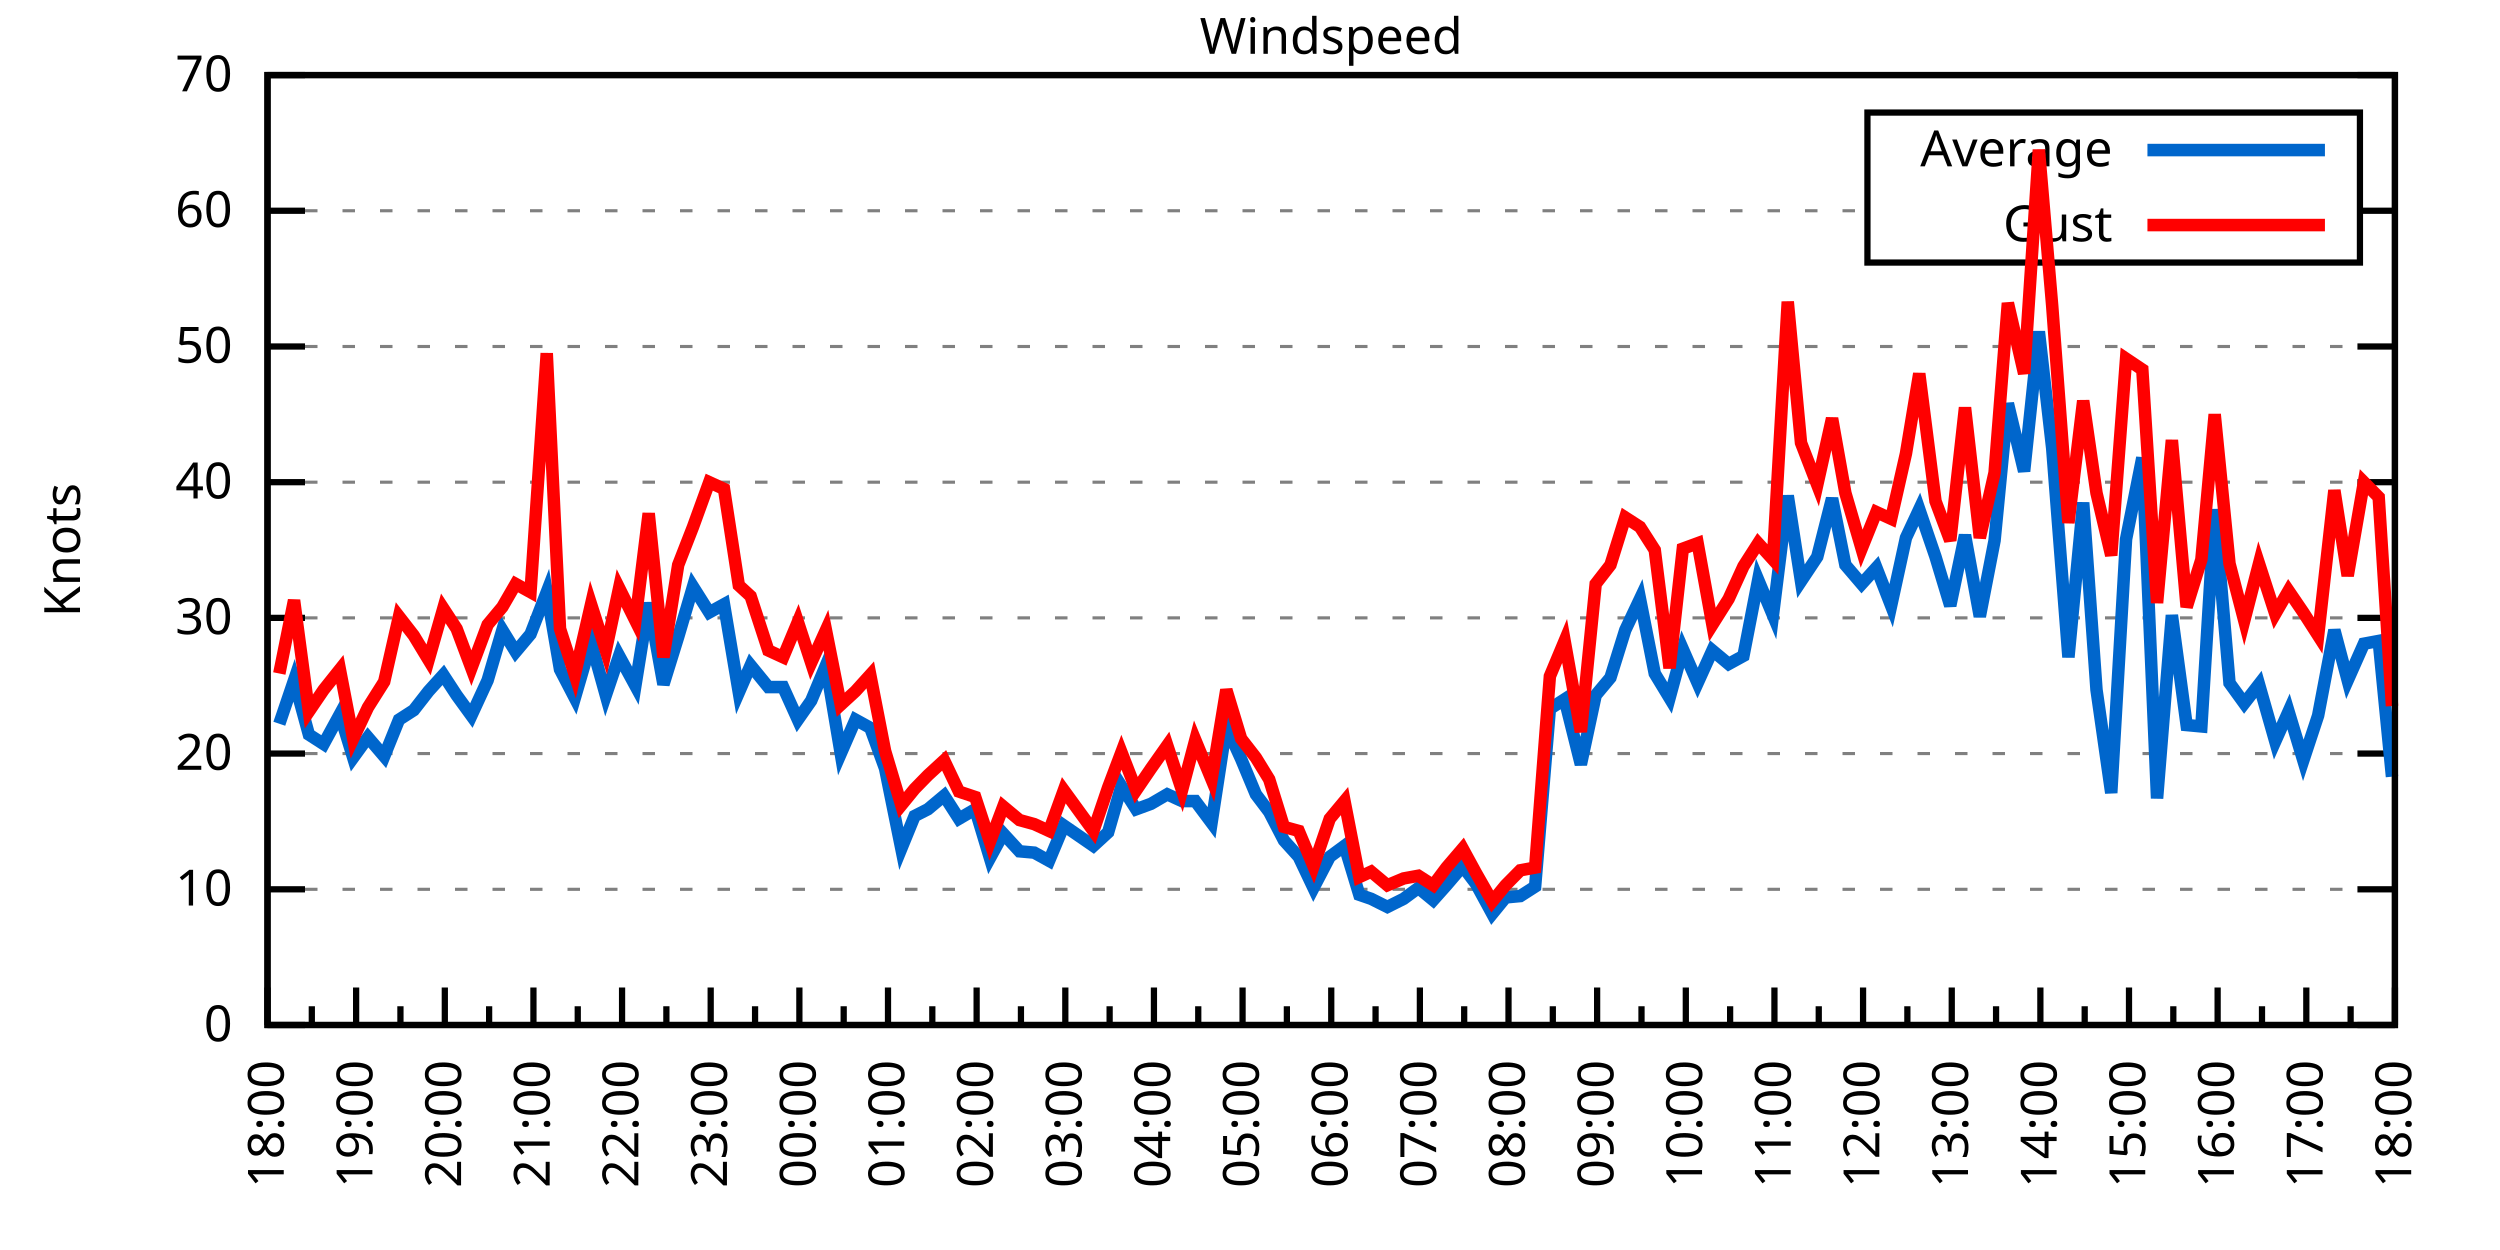
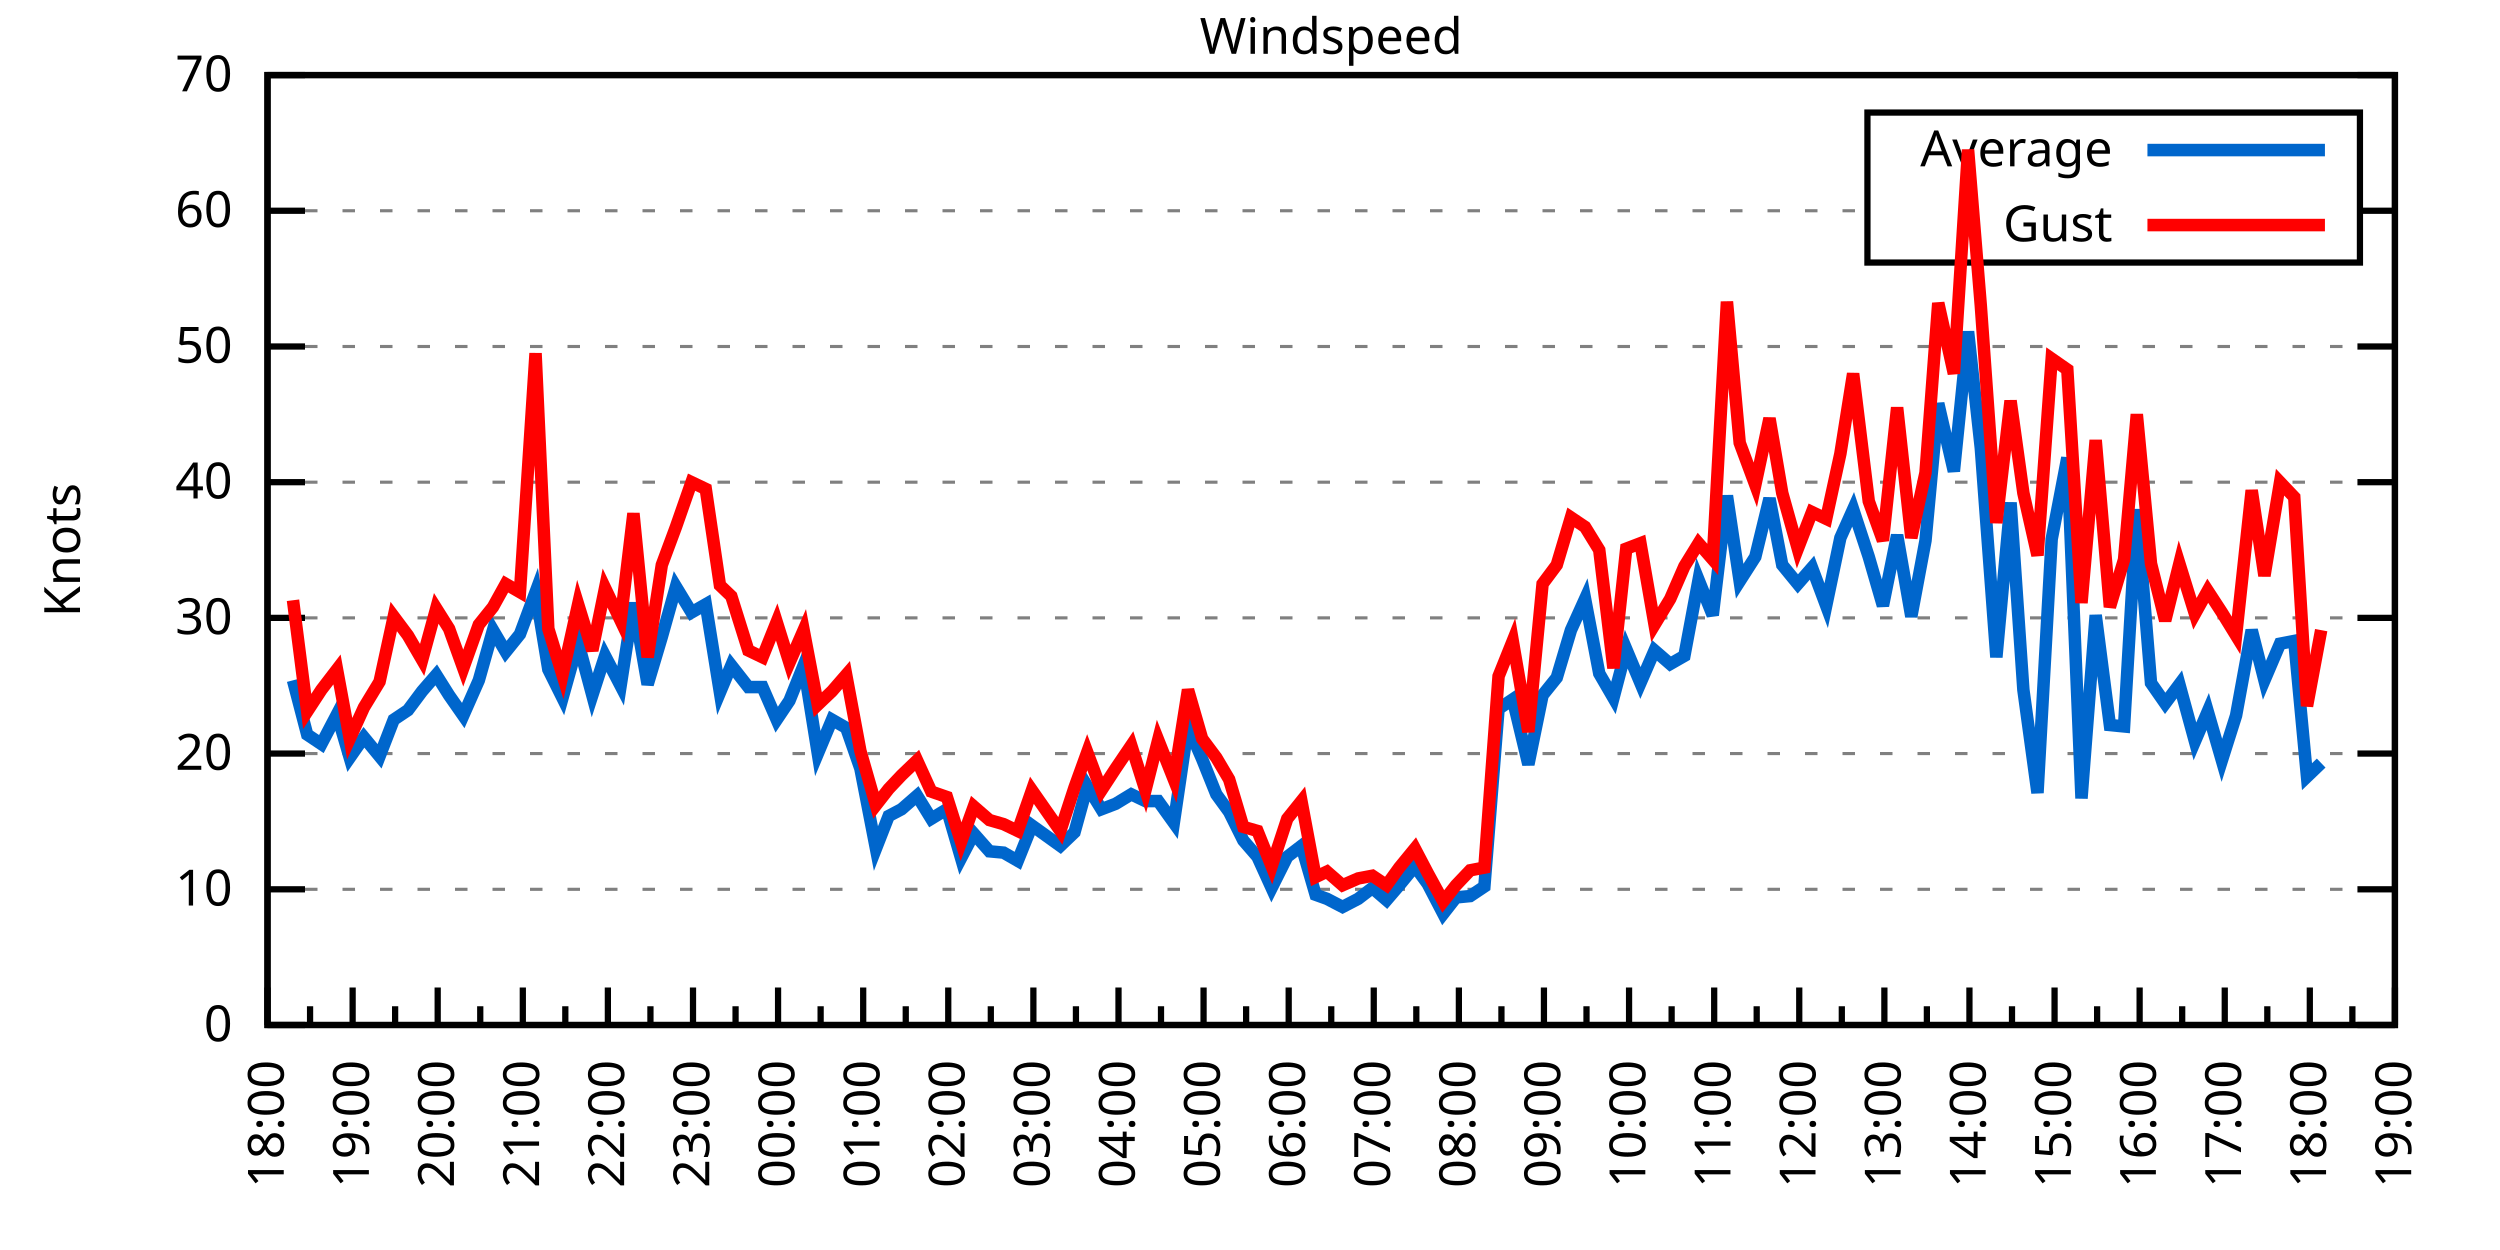
<svg xmlns="http://www.w3.org/2000/svg" xmlns:xlink="http://www.w3.org/1999/xlink" width="400" height="200" viewBox="0 0 400 200">
  <g id="gnuplot_canvas">
    <rect x="0" y="0" width="400" height="200" fill="none" />
    <defs>
      <circle id="gpDot" r="0.5" stroke-width="0.5" stroke="currentColor" />
      <path id="gpPt0" stroke-width="0.333" stroke="currentColor" d="M-1,0 h2 M0,-1 v2" />
      <path id="gpPt1" stroke-width="0.333" stroke="currentColor" d="M-1,-1 L1,1 M1,-1 L-1,1" />
      <path id="gpPt2" stroke-width="0.333" stroke="currentColor" d="M-1,0 L1,0 M0,-1 L0,1 M-1,-1 L1,1 M-1,1 L1,-1" />
      <rect id="gpPt3" stroke-width="0.333" stroke="currentColor" x="-1" y="-1" width="2" height="2" />
      <rect id="gpPt4" stroke-width="0.333" stroke="currentColor" fill="currentColor" x="-1" y="-1" width="2" height="2" />
      <circle id="gpPt5" stroke-width="0.333" stroke="currentColor" cx="0" cy="0" r="1" />
      <use xlink:href="#gpPt5" id="gpPt6" fill="currentColor" stroke="none" />
      <path id="gpPt7" stroke-width="0.333" stroke="currentColor" d="M0,-1.33 L-1.33,0.67 L1.33,0.67 z" />
      <use xlink:href="#gpPt7" id="gpPt8" fill="currentColor" stroke="none" />
      <use xlink:href="#gpPt7" id="gpPt9" stroke="currentColor" transform="rotate(180)" />
      <use xlink:href="#gpPt9" id="gpPt10" fill="currentColor" stroke="none" />
      <use xlink:href="#gpPt3" id="gpPt11" stroke="currentColor" transform="rotate(45)" />
      <use xlink:href="#gpPt11" id="gpPt12" fill="currentColor" stroke="none" />
      <path id="gpPt13" stroke-width="0.333" stroke="currentColor" d="M0,1.330 L1.265,0.411 L0.782,-1.067 L-0.782,-1.076 L-1.265,0.411 z" />
      <use xlink:href="#gpPt13" id="gpPt14" fill="currentColor" stroke="none" />
      <filter id="textbox" filterUnits="objectBoundingBox" x="0" y="0" height="1" width="1">
        <feFlood flood-color="white" flood-opacity="1" result="bgnd" />
        <feComposite in="SourceGraphic" in2="bgnd" operator="atop" />
      </filter>
      <filter id="greybox" filterUnits="objectBoundingBox" x="0" y="0" height="1" width="1">
        <feFlood flood-color="lightgrey" flood-opacity="1" result="grey" />
        <feComposite in="SourceGraphic" in2="grey" operator="atop" />
      </filter>
    </defs>
    <g fill="none" color="white" stroke="currentColor" stroke-width="1.00" stroke-linecap="butt" stroke-linejoin="miter">
</g>
    <g fill="none" color="black" stroke="currentColor" stroke-width="1.00" stroke-linecap="butt" stroke-linejoin="miter">
      <g stroke="none" shape-rendering="crispEdges">
        <polygon fill="rgb(255, 255, 255)" points="42.80,164.00 383.18,164.00 383.18,12.02 42.80,12.02 " />
      </g>
    </g>
    <g fill="none" color="black" stroke="currentColor" stroke-width="1.00" stroke-linecap="butt" stroke-linejoin="miter">
</g>
    <g fill="none" color="black" stroke="black" stroke-width="0.50" stroke-linecap="butt" stroke-linejoin="miter">
</g>
    <g fill="none" color="gray" stroke="currentColor" stroke-width="0.50" stroke-linecap="butt" stroke-linejoin="miter">
      <path stroke="gray" stroke-dasharray="2,4" class="gridline" d="M42.80,164.00 L383.19,164.00  " />
    </g>
    <g fill="none" color="gray" stroke="gray" stroke-width="1.00" stroke-linecap="butt" stroke-linejoin="miter">
</g>
    <g fill="none" color="black" stroke="currentColor" stroke-width="1.00" stroke-linecap="butt" stroke-linejoin="miter">
      <path stroke="black" d="M42.80,164.00 L48.80,164.00 M383.19,164.00 L377.19,164.00  " />
      <g transform="translate(37.20,166.60)" stroke="none" fill="black" font-family="Sans" font-size="8.00" text-anchor="end">
        <text>
          <tspan font-family="Sans"> 0</tspan>
        </text>
      </g>
    </g>
    <g fill="none" color="black" stroke="currentColor" stroke-width="1.00" stroke-linecap="butt" stroke-linejoin="miter">
</g>
    <g fill="none" color="black" stroke="black" stroke-width="0.50" stroke-linecap="butt" stroke-linejoin="miter">
</g>
    <g fill="none" color="gray" stroke="currentColor" stroke-width="0.50" stroke-linecap="butt" stroke-linejoin="miter">
      <path stroke="gray" stroke-dasharray="2,4" class="gridline" d="M42.80,142.29 L383.19,142.29  " />
    </g>
    <g fill="none" color="gray" stroke="gray" stroke-width="1.00" stroke-linecap="butt" stroke-linejoin="miter">
</g>
    <g fill="none" color="black" stroke="currentColor" stroke-width="1.00" stroke-linecap="butt" stroke-linejoin="miter">
      <path stroke="black" d="M42.80,142.29 L48.80,142.29 M383.19,142.29 L377.19,142.29  " />
      <g transform="translate(37.20,144.89)" stroke="none" fill="black" font-family="Sans" font-size="8.00" text-anchor="end">
        <text>
          <tspan font-family="Sans"> 10</tspan>
        </text>
      </g>
    </g>
    <g fill="none" color="black" stroke="currentColor" stroke-width="1.00" stroke-linecap="butt" stroke-linejoin="miter">
</g>
    <g fill="none" color="black" stroke="black" stroke-width="0.50" stroke-linecap="butt" stroke-linejoin="miter">
</g>
    <g fill="none" color="gray" stroke="currentColor" stroke-width="0.50" stroke-linecap="butt" stroke-linejoin="miter">
      <path stroke="gray" stroke-dasharray="2,4" class="gridline" d="M42.80,120.57 L383.19,120.57  " />
    </g>
    <g fill="none" color="gray" stroke="gray" stroke-width="1.00" stroke-linecap="butt" stroke-linejoin="miter">
</g>
    <g fill="none" color="black" stroke="currentColor" stroke-width="1.00" stroke-linecap="butt" stroke-linejoin="miter">
      <path stroke="black" d="M42.80,120.57 L48.80,120.57 M383.19,120.57 L377.19,120.57  " />
      <g transform="translate(37.20,123.17)" stroke="none" fill="black" font-family="Sans" font-size="8.00" text-anchor="end">
        <text>
          <tspan font-family="Sans"> 20</tspan>
        </text>
      </g>
    </g>
    <g fill="none" color="black" stroke="currentColor" stroke-width="1.00" stroke-linecap="butt" stroke-linejoin="miter">
</g>
    <g fill="none" color="black" stroke="black" stroke-width="0.50" stroke-linecap="butt" stroke-linejoin="miter">
</g>
    <g fill="none" color="gray" stroke="currentColor" stroke-width="0.50" stroke-linecap="butt" stroke-linejoin="miter">
      <path stroke="gray" stroke-dasharray="2,4" class="gridline" d="M42.80,98.86 L383.19,98.86  " />
    </g>
    <g fill="none" color="gray" stroke="gray" stroke-width="1.00" stroke-linecap="butt" stroke-linejoin="miter">
</g>
    <g fill="none" color="black" stroke="currentColor" stroke-width="1.00" stroke-linecap="butt" stroke-linejoin="miter">
      <path stroke="black" d="M42.80,98.86 L48.80,98.86 M383.19,98.86 L377.19,98.86  " />
      <g transform="translate(37.20,101.46)" stroke="none" fill="black" font-family="Sans" font-size="8.00" text-anchor="end">
        <text>
          <tspan font-family="Sans"> 30</tspan>
        </text>
      </g>
    </g>
    <g fill="none" color="black" stroke="currentColor" stroke-width="1.00" stroke-linecap="butt" stroke-linejoin="miter">
</g>
    <g fill="none" color="black" stroke="black" stroke-width="0.50" stroke-linecap="butt" stroke-linejoin="miter">
</g>
    <g fill="none" color="gray" stroke="currentColor" stroke-width="0.50" stroke-linecap="butt" stroke-linejoin="miter">
      <path stroke="gray" stroke-dasharray="2,4" class="gridline" d="M42.80,77.15 L383.19,77.15  " />
    </g>
    <g fill="none" color="gray" stroke="gray" stroke-width="1.00" stroke-linecap="butt" stroke-linejoin="miter">
</g>
    <g fill="none" color="black" stroke="currentColor" stroke-width="1.00" stroke-linecap="butt" stroke-linejoin="miter">
      <path stroke="black" d="M42.80,77.15 L48.80,77.15 M383.19,77.15 L377.19,77.15  " />
      <g transform="translate(37.20,79.75)" stroke="none" fill="black" font-family="Sans" font-size="8.00" text-anchor="end">
        <text>
          <tspan font-family="Sans"> 40</tspan>
        </text>
      </g>
    </g>
    <g fill="none" color="black" stroke="currentColor" stroke-width="1.00" stroke-linecap="butt" stroke-linejoin="miter">
</g>
    <g fill="none" color="black" stroke="black" stroke-width="0.50" stroke-linecap="butt" stroke-linejoin="miter">
</g>
    <g fill="none" color="gray" stroke="currentColor" stroke-width="0.50" stroke-linecap="butt" stroke-linejoin="miter">
      <path stroke="gray" stroke-dasharray="2,4" class="gridline" d="M42.80,55.44 L383.19,55.44  " />
    </g>
    <g fill="none" color="gray" stroke="gray" stroke-width="1.00" stroke-linecap="butt" stroke-linejoin="miter">
</g>
    <g fill="none" color="black" stroke="currentColor" stroke-width="1.00" stroke-linecap="butt" stroke-linejoin="miter">
      <path stroke="black" d="M42.80,55.44 L48.80,55.44 M383.19,55.44 L377.19,55.44  " />
      <g transform="translate(37.20,58.04)" stroke="none" fill="black" font-family="Sans" font-size="8.00" text-anchor="end">
        <text>
          <tspan font-family="Sans"> 50</tspan>
        </text>
      </g>
    </g>
    <g fill="none" color="black" stroke="currentColor" stroke-width="1.00" stroke-linecap="butt" stroke-linejoin="miter">
</g>
    <g fill="none" color="black" stroke="black" stroke-width="0.50" stroke-linecap="butt" stroke-linejoin="miter">
</g>
    <g fill="none" color="gray" stroke="currentColor" stroke-width="0.50" stroke-linecap="butt" stroke-linejoin="miter">
      <path stroke="gray" stroke-dasharray="2,4" class="gridline" d="M42.80,33.72 L298.79,33.72 M377.59,33.72 L383.19,33.72  " />
    </g>
    <g fill="none" color="gray" stroke="gray" stroke-width="1.00" stroke-linecap="butt" stroke-linejoin="miter">
</g>
    <g fill="none" color="black" stroke="currentColor" stroke-width="1.00" stroke-linecap="butt" stroke-linejoin="miter">
      <path stroke="black" d="M42.80,33.72 L48.80,33.72 M383.19,33.72 L377.19,33.72  " />
      <g transform="translate(37.20,36.32)" stroke="none" fill="black" font-family="Sans" font-size="8.00" text-anchor="end">
        <text>
          <tspan font-family="Sans"> 60</tspan>
        </text>
      </g>
    </g>
    <g fill="none" color="black" stroke="currentColor" stroke-width="1.00" stroke-linecap="butt" stroke-linejoin="miter">
</g>
    <g fill="none" color="black" stroke="black" stroke-width="0.50" stroke-linecap="butt" stroke-linejoin="miter">
</g>
    <g fill="none" color="gray" stroke="currentColor" stroke-width="0.50" stroke-linecap="butt" stroke-linejoin="miter">
      <path stroke="gray" stroke-dasharray="2,4" class="gridline" d="M42.80,12.01 L383.19,12.01  " />
    </g>
    <g fill="none" color="gray" stroke="gray" stroke-width="1.00" stroke-linecap="butt" stroke-linejoin="miter">
</g>
    <g fill="none" color="black" stroke="currentColor" stroke-width="1.00" stroke-linecap="butt" stroke-linejoin="miter">
      <path stroke="black" d="M42.80,12.01 L48.80,12.01 M383.19,12.01 L377.19,12.01  " />
      <g transform="translate(37.20,14.61)" stroke="none" fill="black" font-family="Sans" font-size="8.00" text-anchor="end">
        <text>
          <tspan font-family="Sans"> 70</tspan>
        </text>
      </g>
    </g>
    <g fill="none" color="black" stroke="currentColor" stroke-width="1.00" stroke-linecap="butt" stroke-linejoin="miter">
      <path stroke="black" d="M42.80,164.00 L42.80,158.00  " />
      <g transform="translate(45.40,169.60) rotate(270)" stroke="none" fill="black" font-family="Sans" font-size="8.00" text-anchor="end">
        <text>
          <tspan font-family="Sans">18:00</tspan>
        </text>
      </g>
    </g>
    <g fill="none" color="black" stroke="currentColor" stroke-width="1.00" stroke-linecap="butt" stroke-linejoin="miter">
-       <path stroke="black" d="M49.89,164.00 L49.89,161.00 M56.98,164.00 L56.98,158.00  " />
-       <g transform="translate(59.58,169.60) rotate(270)" stroke="none" fill="black" font-family="Sans" font-size="8.00" text-anchor="end">
+       <path stroke="black" d="M49.61,164.00 L49.61,161.00 M56.42,164.00 L56.42,158.00  " />
+       <g transform="translate(59.02,169.60) rotate(270)" stroke="none" fill="black" font-family="Sans" font-size="8.00" text-anchor="end">
        <text>
          <tspan font-family="Sans">19:00</tspan>
        </text>
      </g>
    </g>
    <g fill="none" color="black" stroke="currentColor" stroke-width="1.00" stroke-linecap="butt" stroke-linejoin="miter">
-       <path stroke="black" d="M64.07,164.00 L64.07,161.00 M71.17,164.00 L71.17,158.00  " />
-       <g transform="translate(73.77,169.60) rotate(270)" stroke="none" fill="black" font-family="Sans" font-size="8.00" text-anchor="end">
+       <path stroke="black" d="M63.22,164.00 L63.22,161.00 M70.03,164.00 L70.03,158.00  " />
+       <g transform="translate(72.63,169.60) rotate(270)" stroke="none" fill="black" font-family="Sans" font-size="8.00" text-anchor="end">
        <text>
          <tspan font-family="Sans">20:00</tspan>
        </text>
      </g>
    </g>
    <g fill="none" color="black" stroke="currentColor" stroke-width="1.00" stroke-linecap="butt" stroke-linejoin="miter">
-       <path stroke="black" d="M78.26,164.00 L78.26,161.00 M85.35,164.00 L85.35,158.00  " />
-       <g transform="translate(87.95,169.60) rotate(270)" stroke="none" fill="black" font-family="Sans" font-size="8.00" text-anchor="end">
+       <path stroke="black" d="M76.84,164.00 L76.84,161.00 M83.65,164.00 L83.65,158.00  " />
+       <g transform="translate(86.25,169.60) rotate(270)" stroke="none" fill="black" font-family="Sans" font-size="8.00" text-anchor="end">
        <text>
          <tspan font-family="Sans">21:00</tspan>
        </text>
      </g>
    </g>
    <g fill="none" color="black" stroke="currentColor" stroke-width="1.00" stroke-linecap="butt" stroke-linejoin="miter">
-       <path stroke="black" d="M92.44,164.00 L92.44,161.00 M99.53,164.00 L99.53,158.00  " />
-       <g transform="translate(102.13,169.60) rotate(270)" stroke="none" fill="black" font-family="Sans" font-size="8.00" text-anchor="end">
+       <path stroke="black" d="M90.45,164.00 L90.45,161.00 M97.26,164.00 L97.26,158.00  " />
+       <g transform="translate(99.86,169.60) rotate(270)" stroke="none" fill="black" font-family="Sans" font-size="8.00" text-anchor="end">
        <text>
          <tspan font-family="Sans">22:00</tspan>
        </text>
      </g>
    </g>
    <g fill="none" color="black" stroke="currentColor" stroke-width="1.00" stroke-linecap="butt" stroke-linejoin="miter">
-       <path stroke="black" d="M106.62,164.00 L106.62,161.00 M113.71,164.00 L113.71,158.00  " />
-       <g transform="translate(116.31,169.60) rotate(270)" stroke="none" fill="black" font-family="Sans" font-size="8.00" text-anchor="end">
+       <path stroke="black" d="M104.07,164.00 L104.07,161.00 M110.88,164.00 L110.88,158.00  " />
+       <g transform="translate(113.48,169.60) rotate(270)" stroke="none" fill="black" font-family="Sans" font-size="8.00" text-anchor="end">
        <text>
          <tspan font-family="Sans">23:00</tspan>
        </text>
      </g>
    </g>
    <g fill="none" color="black" stroke="currentColor" stroke-width="1.00" stroke-linecap="butt" stroke-linejoin="miter">
-       <path stroke="black" d="M120.81,164.00 L120.81,161.00 M127.90,164.00 L127.90,158.00  " />
-       <g transform="translate(130.50,169.60) rotate(270)" stroke="none" fill="black" font-family="Sans" font-size="8.00" text-anchor="end">
+       <path stroke="black" d="M117.69,164.00 L117.69,161.00 M124.49,164.00 L124.49,158.00  " />
+       <g transform="translate(127.09,169.60) rotate(270)" stroke="none" fill="black" font-family="Sans" font-size="8.00" text-anchor="end">
        <text>
          <tspan font-family="Sans">00:00</tspan>
        </text>
      </g>
    </g>
    <g fill="none" color="black" stroke="currentColor" stroke-width="1.00" stroke-linecap="butt" stroke-linejoin="miter">
-       <path stroke="black" d="M134.99,164.00 L134.99,161.00 M142.08,164.00 L142.08,158.00  " />
-       <g transform="translate(144.68,169.60) rotate(270)" stroke="none" fill="black" font-family="Sans" font-size="8.00" text-anchor="end">
+       <path stroke="black" d="M131.30,164.00 L131.30,161.00 M138.11,164.00 L138.11,158.00  " />
+       <g transform="translate(140.71,169.60) rotate(270)" stroke="none" fill="black" font-family="Sans" font-size="8.00" text-anchor="end">
        <text>
          <tspan font-family="Sans">01:00</tspan>
        </text>
      </g>
    </g>
    <g fill="none" color="black" stroke="currentColor" stroke-width="1.00" stroke-linecap="butt" stroke-linejoin="miter">
-       <path stroke="black" d="M149.17,164.00 L149.17,161.00 M156.26,164.00 L156.26,158.00  " />
-       <g transform="translate(158.86,169.60) rotate(270)" stroke="none" fill="black" font-family="Sans" font-size="8.00" text-anchor="end">
+       <path stroke="black" d="M144.92,164.00 L144.92,161.00 M151.72,164.00 L151.72,158.00  " />
+       <g transform="translate(154.32,169.60) rotate(270)" stroke="none" fill="black" font-family="Sans" font-size="8.00" text-anchor="end">
        <text>
          <tspan font-family="Sans">02:00</tspan>
        </text>
      </g>
    </g>
    <g fill="none" color="black" stroke="currentColor" stroke-width="1.00" stroke-linecap="butt" stroke-linejoin="miter">
-       <path stroke="black" d="M163.35,164.00 L163.35,161.00 M170.45,164.00 L170.45,158.00  " />
-       <g transform="translate(173.05,169.60) rotate(270)" stroke="none" fill="black" font-family="Sans" font-size="8.00" text-anchor="end">
+       <path stroke="black" d="M158.53,164.00 L158.53,161.00 M165.34,164.00 L165.34,158.00  " />
+       <g transform="translate(167.94,169.60) rotate(270)" stroke="none" fill="black" font-family="Sans" font-size="8.00" text-anchor="end">
        <text>
          <tspan font-family="Sans">03:00</tspan>
        </text>
      </g>
    </g>
    <g fill="none" color="black" stroke="currentColor" stroke-width="1.00" stroke-linecap="butt" stroke-linejoin="miter">
-       <path stroke="black" d="M177.54,164.00 L177.54,161.00 M184.63,164.00 L184.63,158.00  " />
-       <g transform="translate(187.23,169.60) rotate(270)" stroke="none" fill="black" font-family="Sans" font-size="8.00" text-anchor="end">
+       <path stroke="black" d="M172.15,164.00 L172.15,161.00 M178.96,164.00 L178.96,158.00  " />
+       <g transform="translate(181.56,169.60) rotate(270)" stroke="none" fill="black" font-family="Sans" font-size="8.00" text-anchor="end">
        <text>
          <tspan font-family="Sans">04:00</tspan>
        </text>
      </g>
    </g>
    <g fill="none" color="black" stroke="currentColor" stroke-width="1.00" stroke-linecap="butt" stroke-linejoin="miter">
-       <path stroke="black" d="M191.72,164.00 L191.72,161.00 M198.81,164.00 L198.81,158.00  " />
-       <g transform="translate(201.41,169.60) rotate(270)" stroke="none" fill="black" font-family="Sans" font-size="8.00" text-anchor="end">
+       <path stroke="black" d="M185.76,164.00 L185.76,161.00 M192.57,164.00 L192.57,158.00  " />
+       <g transform="translate(195.17,169.60) rotate(270)" stroke="none" fill="black" font-family="Sans" font-size="8.00" text-anchor="end">
        <text>
          <tspan font-family="Sans">05:00</tspan>
        </text>
      </g>
    </g>
    <g fill="none" color="black" stroke="currentColor" stroke-width="1.00" stroke-linecap="butt" stroke-linejoin="miter">
-       <path stroke="black" d="M205.90,164.00 L205.90,161.00 M213.00,164.00 L213.00,158.00  " />
-       <g transform="translate(215.60,169.60) rotate(270)" stroke="none" fill="black" font-family="Sans" font-size="8.00" text-anchor="end">
+       <path stroke="black" d="M199.38,164.00 L199.38,161.00 M206.19,164.00 L206.19,158.00  " />
+       <g transform="translate(208.79,169.60) rotate(270)" stroke="none" fill="black" font-family="Sans" font-size="8.00" text-anchor="end">
        <text>
          <tspan font-family="Sans">06:00</tspan>
        </text>
      </g>
    </g>
    <g fill="none" color="black" stroke="currentColor" stroke-width="1.00" stroke-linecap="butt" stroke-linejoin="miter">
-       <path stroke="black" d="M220.09,164.00 L220.09,161.00 M227.18,164.00 L227.18,158.00  " />
-       <g transform="translate(229.78,169.60) rotate(270)" stroke="none" fill="black" font-family="Sans" font-size="8.00" text-anchor="end">
+       <path stroke="black" d="M213.00,164.00 L213.00,161.00 M219.80,164.00 L219.80,158.00  " />
+       <g transform="translate(222.40,169.60) rotate(270)" stroke="none" fill="black" font-family="Sans" font-size="8.00" text-anchor="end">
        <text>
          <tspan font-family="Sans">07:00</tspan>
        </text>
      </g>
    </g>
    <g fill="none" color="black" stroke="currentColor" stroke-width="1.00" stroke-linecap="butt" stroke-linejoin="miter">
-       <path stroke="black" d="M234.27,164.00 L234.27,161.00 M241.36,164.00 L241.36,158.00  " />
-       <g transform="translate(243.96,169.60) rotate(270)" stroke="none" fill="black" font-family="Sans" font-size="8.00" text-anchor="end">
+       <path stroke="black" d="M226.61,164.00 L226.61,161.00 M233.42,164.00 L233.42,158.00  " />
+       <g transform="translate(236.02,169.60) rotate(270)" stroke="none" fill="black" font-family="Sans" font-size="8.00" text-anchor="end">
        <text>
          <tspan font-family="Sans">08:00</tspan>
        </text>
      </g>
    </g>
    <g fill="none" color="black" stroke="currentColor" stroke-width="1.00" stroke-linecap="butt" stroke-linejoin="miter">
-       <path stroke="black" d="M248.45,164.00 L248.45,161.00 M255.54,164.00 L255.54,158.00  " />
-       <g transform="translate(258.14,169.60) rotate(270)" stroke="none" fill="black" font-family="Sans" font-size="8.00" text-anchor="end">
+       <path stroke="black" d="M240.23,164.00 L240.23,161.00 M247.03,164.00 L247.03,158.00  " />
+       <g transform="translate(249.63,169.60) rotate(270)" stroke="none" fill="black" font-family="Sans" font-size="8.00" text-anchor="end">
        <text>
          <tspan font-family="Sans">09:00</tspan>
        </text>
      </g>
    </g>
    <g fill="none" color="black" stroke="currentColor" stroke-width="1.00" stroke-linecap="butt" stroke-linejoin="miter">
-       <path stroke="black" d="M262.64,164.00 L262.64,161.00 M269.73,164.00 L269.73,158.00  " />
-       <g transform="translate(272.33,169.60) rotate(270)" stroke="none" fill="black" font-family="Sans" font-size="8.00" text-anchor="end">
+       <path stroke="black" d="M253.84,164.00 L253.84,161.00 M260.65,164.00 L260.65,158.00  " />
+       <g transform="translate(263.25,169.60) rotate(270)" stroke="none" fill="black" font-family="Sans" font-size="8.00" text-anchor="end">
        <text>
          <tspan font-family="Sans">10:00</tspan>
        </text>
      </g>
    </g>
    <g fill="none" color="black" stroke="currentColor" stroke-width="1.00" stroke-linecap="butt" stroke-linejoin="miter">
-       <path stroke="black" d="M276.82,164.00 L276.82,161.00 M283.91,164.00 L283.91,158.00  " />
-       <g transform="translate(286.51,169.60) rotate(270)" stroke="none" fill="black" font-family="Sans" font-size="8.00" text-anchor="end">
+       <path stroke="black" d="M267.46,164.00 L267.46,161.00 M274.27,164.00 L274.27,158.00  " />
+       <g transform="translate(276.87,169.60) rotate(270)" stroke="none" fill="black" font-family="Sans" font-size="8.00" text-anchor="end">
        <text>
          <tspan font-family="Sans">11:00</tspan>
        </text>
      </g>
    </g>
    <g fill="none" color="black" stroke="currentColor" stroke-width="1.00" stroke-linecap="butt" stroke-linejoin="miter">
-       <path stroke="black" d="M291.00,164.00 L291.00,161.00 M298.09,164.00 L298.09,158.00  " />
-       <g transform="translate(300.69,169.60) rotate(270)" stroke="none" fill="black" font-family="Sans" font-size="8.00" text-anchor="end">
+       <path stroke="black" d="M281.07,164.00 L281.07,161.00 M287.88,164.00 L287.88,158.00  " />
+       <g transform="translate(290.48,169.60) rotate(270)" stroke="none" fill="black" font-family="Sans" font-size="8.00" text-anchor="end">
        <text>
          <tspan font-family="Sans">12:00</tspan>
        </text>
      </g>
    </g>
    <g fill="none" color="black" stroke="currentColor" stroke-width="1.00" stroke-linecap="butt" stroke-linejoin="miter">
-       <path stroke="black" d="M305.18,164.00 L305.18,161.00 M312.28,164.00 L312.28,158.00  " />
-       <g transform="translate(314.88,169.60) rotate(270)" stroke="none" fill="black" font-family="Sans" font-size="8.00" text-anchor="end">
+       <path stroke="black" d="M294.69,164.00 L294.69,161.00 M301.50,164.00 L301.50,158.00  " />
+       <g transform="translate(304.10,169.60) rotate(270)" stroke="none" fill="black" font-family="Sans" font-size="8.00" text-anchor="end">
        <text>
          <tspan font-family="Sans">13:00</tspan>
        </text>
      </g>
    </g>
    <g fill="none" color="black" stroke="currentColor" stroke-width="1.00" stroke-linecap="butt" stroke-linejoin="miter">
-       <path stroke="black" d="M319.37,164.00 L319.37,161.00 M326.46,164.00 L326.46,158.00  " />
-       <g transform="translate(329.06,169.60) rotate(270)" stroke="none" fill="black" font-family="Sans" font-size="8.00" text-anchor="end">
+       <path stroke="black" d="M308.30,164.00 L308.30,161.00 M315.11,164.00 L315.11,158.00  " />
+       <g transform="translate(317.71,169.60) rotate(270)" stroke="none" fill="black" font-family="Sans" font-size="8.00" text-anchor="end">
        <text>
          <tspan font-family="Sans">14:00</tspan>
        </text>
      </g>
    </g>
    <g fill="none" color="black" stroke="currentColor" stroke-width="1.00" stroke-linecap="butt" stroke-linejoin="miter">
-       <path stroke="black" d="M333.55,164.00 L333.55,161.00 M340.64,164.00 L340.64,158.00  " />
-       <g transform="translate(343.24,169.60) rotate(270)" stroke="none" fill="black" font-family="Sans" font-size="8.00" text-anchor="end">
+       <path stroke="black" d="M321.92,164.00 L321.92,161.00 M328.73,164.00 L328.73,158.00  " />
+       <g transform="translate(331.33,169.60) rotate(270)" stroke="none" fill="black" font-family="Sans" font-size="8.00" text-anchor="end">
        <text>
          <tspan font-family="Sans">15:00</tspan>
        </text>
      </g>
    </g>
    <g fill="none" color="black" stroke="currentColor" stroke-width="1.00" stroke-linecap="butt" stroke-linejoin="miter">
-       <path stroke="black" d="M347.73,164.00 L347.73,161.00 M354.82,164.00 L354.82,158.00  " />
-       <g transform="translate(357.42,169.60) rotate(270)" stroke="none" fill="black" font-family="Sans" font-size="8.00" text-anchor="end">
+       <path stroke="black" d="M335.54,164.00 L335.54,161.00 M342.34,164.00 L342.34,158.00  " />
+       <g transform="translate(344.94,169.60) rotate(270)" stroke="none" fill="black" font-family="Sans" font-size="8.00" text-anchor="end">
        <text>
          <tspan font-family="Sans">16:00</tspan>
        </text>
      </g>
    </g>
    <g fill="none" color="black" stroke="currentColor" stroke-width="1.00" stroke-linecap="butt" stroke-linejoin="miter">
-       <path stroke="black" d="M361.92,164.00 L361.92,161.00 M369.01,164.00 L369.01,158.00  " />
-       <g transform="translate(371.61,169.60) rotate(270)" stroke="none" fill="black" font-family="Sans" font-size="8.00" text-anchor="end">
+       <path stroke="black" d="M349.15,164.00 L349.15,161.00 M355.96,164.00 L355.96,158.00  " />
+       <g transform="translate(358.56,169.60) rotate(270)" stroke="none" fill="black" font-family="Sans" font-size="8.00" text-anchor="end">
        <text>
          <tspan font-family="Sans">17:00</tspan>
        </text>
      </g>
    </g>
    <g fill="none" color="black" stroke="currentColor" stroke-width="1.00" stroke-linecap="butt" stroke-linejoin="miter">
-       <path stroke="black" d="M376.10,164.00 L376.10,161.00 M383.19,164.00 L383.19,158.00  " />
+       <path stroke="black" d="M362.77,164.00 L362.77,161.00 M369.57,164.00 L369.57,158.00  " />
+       <g transform="translate(372.17,169.60) rotate(270)" stroke="none" fill="black" font-family="Sans" font-size="8.00" text-anchor="end">
+         <text>
+           <tspan font-family="Sans">18:00</tspan>
+         </text>
+       </g>
+     </g>
+     <g fill="none" color="black" stroke="currentColor" stroke-width="1.00" stroke-linecap="butt" stroke-linejoin="miter">
+       <path stroke="black" d="M376.38,164.00 L376.38,161.00 M383.19,164.00 L383.19,158.00  " />
      <g transform="translate(385.79,169.60) rotate(270)" stroke="none" fill="black" font-family="Sans" font-size="8.00" text-anchor="end">
        <text>
-           <tspan font-family="Sans">18:00</tspan>
+           <tspan font-family="Sans">19:00</tspan>
        </text>
      </g>
    </g>
    <g fill="none" color="black" stroke="currentColor" stroke-width="1.00" stroke-linecap="butt" stroke-linejoin="miter">
</g>
    <g fill="none" color="black" stroke="currentColor" stroke-width="1.00" stroke-linecap="butt" stroke-linejoin="miter">
      <path stroke="black" d="M42.80,12.01 L42.80,164.00 L383.19,164.00 L383.19,12.01 L42.80,12.01 Z  " />
    </g>
    <g fill="none" color="black" stroke="currentColor" stroke-width="1.00" stroke-linecap="butt" stroke-linejoin="miter">
      <g transform="translate(12.80,88.01) rotate(270)" stroke="none" fill="black" font-family="Sans" font-size="8.00" text-anchor="middle">
        <text>
          <tspan font-family="Sans">Knots</tspan>
        </text>
      </g>
    </g>
    <g fill="none" color="black" stroke="currentColor" stroke-width="1.00" stroke-linecap="butt" stroke-linejoin="miter">
</g>
    <g fill="none" color="black" stroke="currentColor" stroke-width="1.00" stroke-linecap="butt" stroke-linejoin="miter">
      <path stroke="black" d="M298.79,42.01 L298.79,18.01 L377.59,18.01 L377.59,42.01 L298.79,42.01 Z  " />
    </g>
    <g id="Windspeed_plot_1">
      <g fill="none" color="white" stroke="black" stroke-width="2.00" stroke-linecap="butt" stroke-linejoin="miter">
</g>
      <g fill="none" color="black" stroke="currentColor" stroke-width="2.00" stroke-linecap="butt" stroke-linejoin="miter">
        <g transform="translate(337.99,26.61)" stroke="none" fill="black" font-family="Sans" font-size="8.00" text-anchor="end">
          <text>
            <tspan font-family="Sans">Average</tspan>
          </text>
        </g>
      </g>
      <g fill="none" color="black" stroke="currentColor" stroke-width="2.00" stroke-linecap="butt" stroke-linejoin="miter">
-         <path stroke="rgb(  0, 102, 204)" d="M343.59,24.01 L371.99,24.01 M44.69,115.80 L47.05,108.85 L49.42,117.53 L51.78,119.05 L54.38,114.28 L56.51,121.23   L58.87,117.97 L61.47,121.01 L63.84,115.15 L66.20,113.63 L68.57,110.59 L70.93,107.98 L73.06,111.24 L75.42,114.49   L78.02,108.85 L80.38,100.82 L82.51,104.29 L84.88,101.47 L87.48,94.74 L89.60,107.11 L91.97,111.67 L94.57,102.77   L96.93,111.24 L99.06,104.94 L101.66,109.72 L103.79,96.47 L106.15,109.50 L108.51,101.90 L110.88,93.87 L113.48,97.99   L115.84,96.69 L118.21,110.80 L120.10,106.46 L122.93,109.93 L125.30,109.93 L127.66,115.15 L129.79,112.11 L132.15,106.46   L134.52,120.57 L136.88,115.15 L139.24,116.45 L141.61,122.96 L144.21,135.77 L146.34,130.56 L148.46,129.48 L151.06,127.31   L153.43,131.00 L156.03,129.48 L158.39,137.29 L160.52,133.38 L163.12,136.21 L165.48,136.42 L167.85,137.73 L170.21,132.08   L174.94,135.34 L177.30,133.17 L179.43,125.79 L181.79,129.48 L184.16,128.61 L186.76,127.09 L189.12,128.17 L191.25,128.17   L193.85,131.65 L196.21,116.23 L198.58,121.44 L200.94,127.09 L203.07,129.91 L205.43,134.47 L207.79,137.08 L210.16,142.07   L212.76,137.08 L215.12,135.34 L217.49,143.16 L219.38,143.81 L221.98,145.11 L224.58,143.81 L226.94,142.07 L229.31,144.02   L231.43,141.64 L234.03,138.60 L236.16,141.42 L238.76,146.20 L240.89,143.59 L243.25,143.37 L245.62,141.85 L247.98,113.41   L250.34,111.89 L252.94,122.31 L255.31,111.24 L257.67,108.42 L260.04,100.82 L262.40,95.82 L264.76,107.76 L267.13,111.67   L269.25,103.86 L271.62,109.28 L273.98,104.07 L276.58,106.24 L278.95,104.94 L281.31,92.78 L283.67,98.43 L286.04,79.32   L288.16,93.00 L290.76,89.09 L293.13,79.75 L295.26,90.39 L297.86,93.43 L300.22,90.83 L302.58,96.91 L304.95,86.05   L307.08,81.49 L309.68,89.09 L312.04,96.91 L314.40,85.62 L316.77,98.64 L319.13,86.49 L321.26,64.56 L323.86,75.41   L326.22,53.05 L328.35,71.72 L330.95,105.16 L333.31,80.41 L335.44,110.37 L337.80,126.87 L340.17,86.27 L342.77,73.24   L345.13,127.74 L347.50,98.43 L349.86,116.01 L352.22,116.23 L354.35,81.49 L356.72,109.28 L359.08,112.54 L361.44,109.50   L364.04,118.62 L366.17,113.84 L368.53,121.66 L370.90,114.49 L373.50,100.82 L375.63,108.85 L378.23,102.99 L380.59,102.55   L382.72,124.27  " />
+         <path stroke="rgb(  0, 102, 204)" d="M343.59,24.01 L371.99,24.01 M46.88,108.85 L49.15,117.53 L51.42,119.05 L53.92,114.28 L55.96,121.23 L58.23,117.97   L60.73,121.01 L63.00,115.15 L65.27,113.63 L67.54,110.59 L69.80,107.98 L71.85,111.24 L74.12,114.49 L76.61,108.85   L78.88,100.82 L80.92,104.29 L83.19,101.47 L85.69,94.74 L87.73,107.11 L90.00,111.67 L92.50,102.77 L94.77,111.24   L96.81,104.94 L99.30,109.72 L101.35,96.47 L103.62,109.50 L105.89,101.90 L108.15,93.87 L110.65,97.99 L112.92,96.69   L115.19,110.80 L117.01,106.46 L119.73,109.93 L122.00,109.93 L124.27,115.15 L126.31,112.11 L128.58,106.46 L130.85,120.57   L133.12,115.15 L135.39,116.45 L137.66,122.96 L140.15,135.77 L142.19,130.56 L144.24,129.48 L146.73,127.31 L149.00,131.00   L151.50,129.48 L153.77,137.29 L155.81,133.38 L158.31,136.21 L160.57,136.42 L162.84,137.73 L165.11,132.08 L169.65,135.34   L171.92,133.17 L173.96,125.79 L176.23,129.48 L178.50,128.61 L181.00,127.09 L183.27,128.17 L185.31,128.17 L187.81,131.65   L190.08,116.23 L192.34,121.44 L194.61,127.09 L196.66,129.91 L198.93,134.47 L201.19,137.08 L203.46,142.07 L205.96,137.08   L208.23,135.34 L210.50,143.16 L212.31,143.81 L214.81,145.11 L217.31,143.81 L219.58,142.07 L221.85,144.02 L223.89,141.64   L226.38,138.60 L228.43,141.42 L230.92,146.20 L232.96,143.59 L235.23,143.37 L237.50,141.85 L239.77,113.41 L242.04,111.89   L244.54,122.31 L246.81,111.24 L249.08,108.42 L251.35,100.82 L253.61,95.82 L255.88,107.76 L258.15,111.67 L260.20,103.86   L262.47,109.28 L264.73,104.07 L267.23,106.24 L269.50,104.94 L271.77,92.78 L274.04,98.43 L276.31,79.32 L278.35,93.00   L280.85,89.09 L283.12,79.75 L285.16,90.39 L287.65,93.43 L289.92,90.83 L292.19,96.91 L294.46,86.05 L296.50,81.49   L299.00,89.09 L301.27,96.91 L303.54,85.62 L305.81,98.64 L308.08,86.49 L310.12,64.56 L312.62,75.41 L314.89,53.05   L316.93,71.72 L319.42,105.16 L321.69,80.41 L323.74,110.37 L326.00,126.87 L328.27,86.27 L330.77,73.24 L333.04,127.74   L335.31,98.43 L337.58,116.01 L339.85,116.23 L341.89,81.49 L344.16,109.28 L346.43,112.54 L348.70,109.50 L351.19,118.62   L353.24,113.84 L355.50,121.66 L357.77,114.49 L360.27,100.82 L362.31,108.85 L364.81,102.99 L367.08,102.55 L369.12,124.27   L371.39,122.09  " />
      </g>
    </g>
    <g id="Windspeed_plot_2">
      <g fill="none" color="black" stroke="currentColor" stroke-width="2.00" stroke-linecap="butt" stroke-linejoin="miter">
        <g transform="translate(337.99,38.61)" stroke="none" fill="black" font-family="Sans" font-size="8.00" text-anchor="end">
          <text>
            <tspan font-family="Sans">Gust</tspan>
          </text>
        </g>
      </g>
      <g fill="none" color="black" stroke="currentColor" stroke-width="2.00" stroke-linecap="butt" stroke-linejoin="miter">
-         <path stroke="rgb(255,   0,   0)" d="M343.59,36.01 L371.99,36.01 M44.69,107.76 L47.05,96.04 L49.42,113.84 L51.78,110.37 L54.38,107.11 L56.51,118.19   L58.87,113.19 L61.47,109.07 L63.84,98.64 L66.20,101.68 L68.57,105.59 L70.93,97.34 L73.06,100.60 L75.42,106.90   L78.02,99.95 L80.38,97.12 L82.51,93.43 L84.88,94.74 L87.48,56.52 L89.60,100.60 L91.97,107.98 L94.57,96.69   L96.93,104.07 L99.06,94.08 L101.66,99.30 L103.79,82.14 L106.15,105.16 L108.51,90.39 L110.88,84.31 L113.48,77.15   L115.84,78.23 L118.21,93.65 L120.10,95.39 L122.93,104.07 L125.30,105.16 L127.66,99.51 L129.79,106.03 L132.15,100.82   L134.52,112.76 L136.88,110.59 L139.24,107.98 L141.61,120.14 L144.21,128.83 L146.34,126.22 L148.46,124.05 L151.06,121.66   L153.43,126.65 L156.03,127.52 L158.39,134.69 L160.52,129.04 L163.12,131.21 L165.48,131.86 L167.85,132.95 L170.21,126.44   L174.94,132.95 L177.30,126.00 L179.43,120.36 L181.79,126.44 L184.16,122.96 L186.76,119.27 L189.12,126.44 L191.25,118.40   L193.85,124.70 L196.21,110.37 L198.58,118.19 L200.94,121.23 L203.07,124.70 L205.43,132.30 L207.79,132.95 L210.16,138.60   L212.76,131.00 L215.12,128.17 L217.49,140.33 L219.38,139.46 L221.98,141.64 L224.58,140.55 L226.94,140.12 L229.31,141.64   L231.43,138.81 L234.03,135.77 L236.16,139.68 L238.76,144.24 L240.89,141.64 L243.25,139.25 L245.62,138.81 L247.98,108.20   L250.34,102.55 L252.94,117.10 L255.31,93.43 L257.67,90.39 L260.04,82.79 L262.40,84.31 L264.76,88.00 L267.13,106.90   L269.25,87.79 L271.62,86.92 L273.98,99.95 L276.58,95.82 L278.95,90.61 L281.31,86.92 L283.67,89.52 L286.04,48.27   L288.16,70.85 L290.76,77.58 L293.13,66.94 L295.26,78.89 L297.86,87.79 L300.22,81.93 L302.58,83.01 L304.95,72.59   L307.08,59.78 L309.68,80.19 L312.04,86.49 L314.40,65.21 L316.77,86.05 L319.13,75.63 L321.26,48.49 L323.86,59.78   L326.22,23.95 L328.35,48.92 L330.95,83.66 L333.31,64.12 L335.44,78.89 L337.80,88.87 L340.17,57.39 L342.77,59.13   L345.13,96.47 L347.50,70.42 L349.86,97.12 L352.22,89.52 L354.35,66.29 L356.72,90.18 L359.08,99.30 L361.44,90.18   L364.04,98.21 L366.17,94.52 L368.53,97.99 L370.90,101.68 L373.50,78.45 L375.63,92.13 L378.23,77.15 L380.59,79.54   L382.72,112.97  " />
+         <path stroke="rgb(255,   0,   0)" d="M343.59,36.01 L371.99,36.01 M46.88,96.04 L49.15,113.84 L51.42,110.37 L53.92,107.11 L55.96,118.19 L58.23,113.19   L60.73,109.07 L63.00,98.64 L65.27,101.68 L67.54,105.59 L69.80,97.34 L71.85,100.60 L74.12,106.90 L76.61,99.95   L78.88,97.12 L80.92,93.43 L83.19,94.74 L85.69,56.52 L87.73,100.60 L90.00,107.98 L92.50,96.69 L94.77,104.07   L96.81,94.08 L99.30,99.30 L101.35,82.14 L103.62,105.16 L105.89,90.39 L108.15,84.31 L110.65,77.15 L112.92,78.23   L115.19,93.65 L117.01,95.39 L119.73,104.07 L122.00,105.16 L124.27,99.51 L126.31,106.03 L128.58,100.82 L130.85,112.76   L133.12,110.59 L135.39,107.98 L137.66,120.14 L140.15,128.83 L142.19,126.22 L144.24,124.05 L146.73,121.66 L149.00,126.65   L151.50,127.52 L153.77,134.69 L155.81,129.04 L158.31,131.21 L160.57,131.86 L162.84,132.95 L165.11,126.44 L169.65,132.95   L171.92,126.00 L173.96,120.36 L176.23,126.44 L178.50,122.96 L181.00,119.27 L183.27,126.44 L185.31,118.40 L187.81,124.70   L190.08,110.37 L192.34,118.19 L194.61,121.23 L196.66,124.70 L198.93,132.30 L201.19,132.95 L203.46,138.60 L205.96,131.00   L208.23,128.17 L210.50,140.33 L212.31,139.46 L214.81,141.64 L217.31,140.55 L219.58,140.12 L221.85,141.64 L223.89,138.81   L226.38,135.77 L228.43,139.68 L230.92,144.24 L232.96,141.64 L235.23,139.25 L237.50,138.81 L239.77,108.20 L242.04,102.55   L244.54,117.10 L246.81,93.43 L249.08,90.39 L251.35,82.79 L253.61,84.31 L255.88,88.00 L258.15,106.90 L260.20,87.79   L262.47,86.92 L264.73,99.95 L267.23,95.82 L269.50,90.61 L271.77,86.92 L274.04,89.52 L276.31,48.27 L278.35,70.85   L280.85,77.58 L283.12,66.94 L285.16,78.89 L287.65,87.79 L289.92,81.93 L292.19,83.01 L294.46,72.59 L296.50,59.78   L299.00,80.19 L301.27,86.49 L303.54,65.21 L305.81,86.05 L308.08,75.63 L310.12,48.49 L312.62,59.78 L314.89,23.95   L316.93,48.92 L319.42,83.66 L321.69,64.12 L323.74,78.89 L326.00,88.87 L328.27,57.39 L330.77,59.13 L333.04,96.47   L335.31,70.42 L337.58,97.12 L339.85,89.52 L341.89,66.29 L344.16,90.18 L346.43,99.30 L348.70,90.18 L351.19,98.21   L353.24,94.52 L355.50,97.99 L357.77,101.68 L360.27,78.45 L362.31,92.13 L364.81,77.15 L367.08,79.54 L369.12,112.97   L371.39,100.82  " />
      </g>
    </g>
    <g fill="none" color="black" stroke="currentColor" stroke-width="2.00" stroke-linecap="butt" stroke-linejoin="miter">
</g>
    <g fill="none" color="black" stroke="black" stroke-width="1.00" stroke-linecap="butt" stroke-linejoin="miter">
</g>
    <g fill="none" color="black" stroke="currentColor" stroke-width="1.00" stroke-linecap="butt" stroke-linejoin="miter">
      <path stroke="black" d="M42.80,12.01 L42.80,164.00 L383.19,164.00 L383.19,12.01 L42.80,12.01 Z  " />
    </g>
    <g fill="none" color="black" stroke="currentColor" stroke-width="1.00" stroke-linecap="butt" stroke-linejoin="miter">
      <g transform="translate(212.99,8.61)" stroke="none" fill="black" font-family="Sans" font-size="8.00" text-anchor="middle">
        <text>
          <tspan font-family="Sans">Windspeed</tspan>
        </text>
      </g>
    </g>
    <g fill="none" color="black" stroke="currentColor" stroke-width="1.00" stroke-linecap="butt" stroke-linejoin="miter">
</g>
  </g>
</svg>
